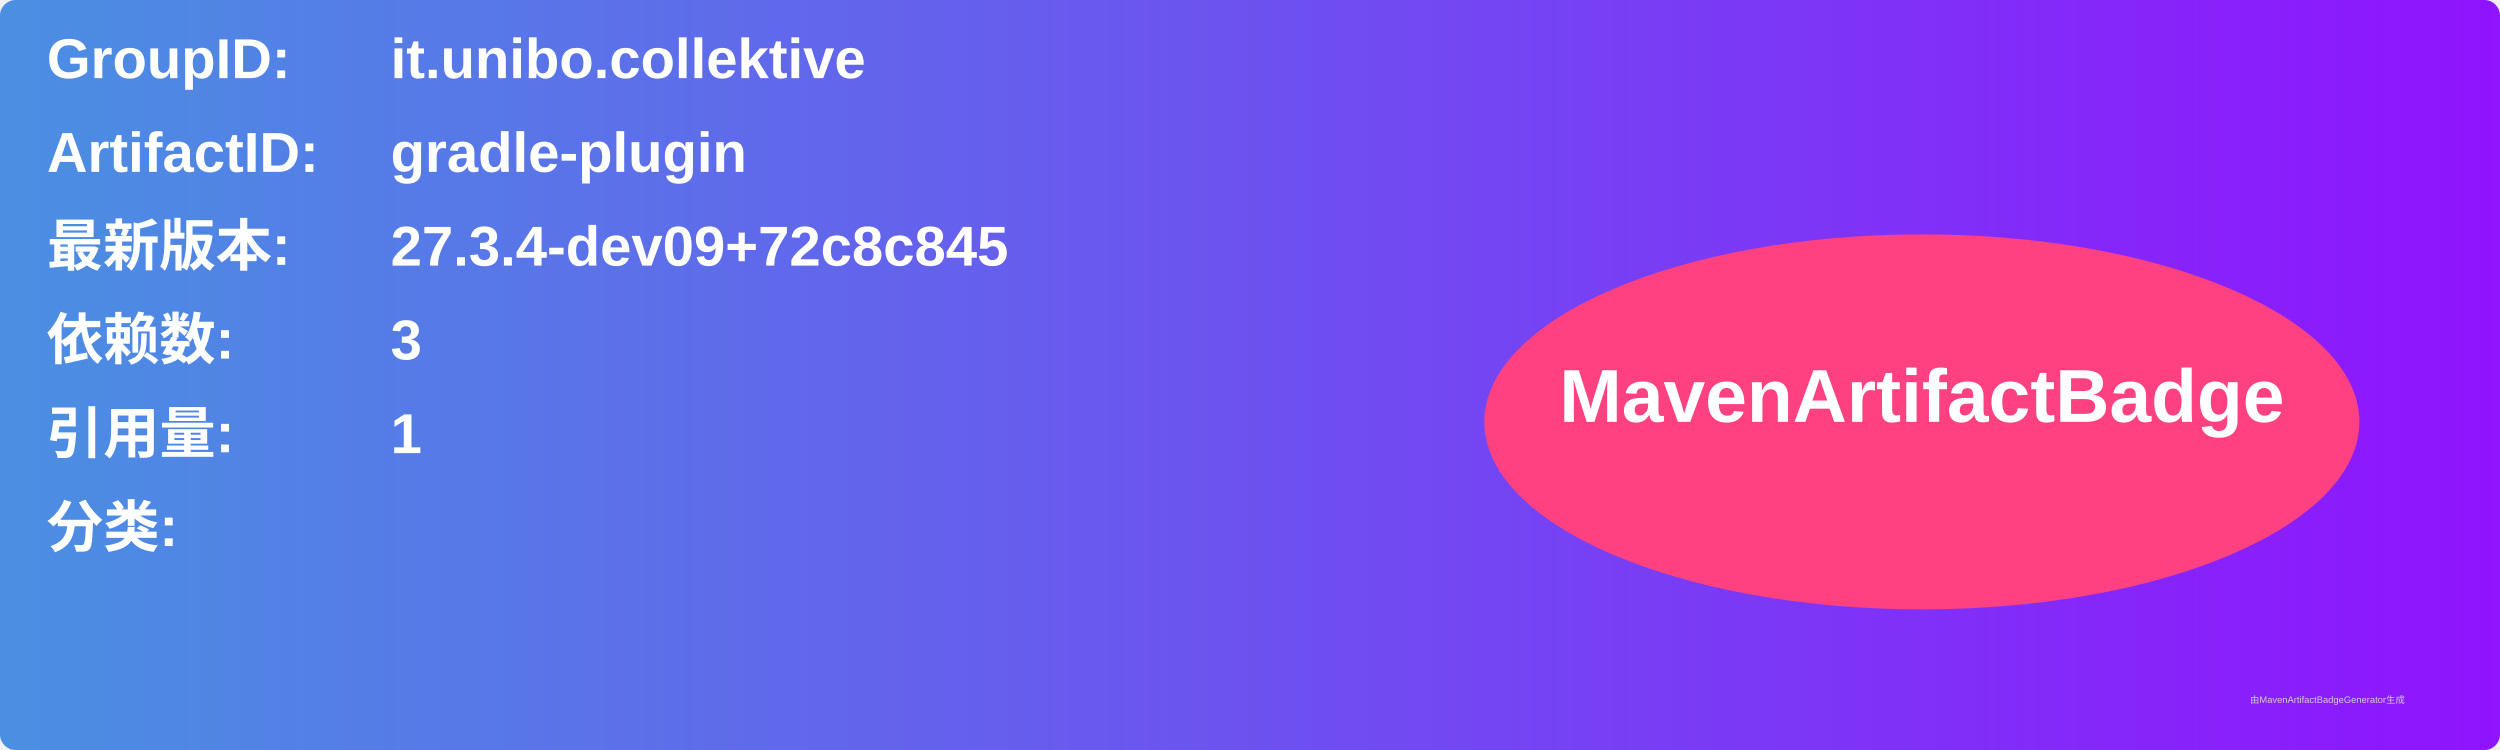
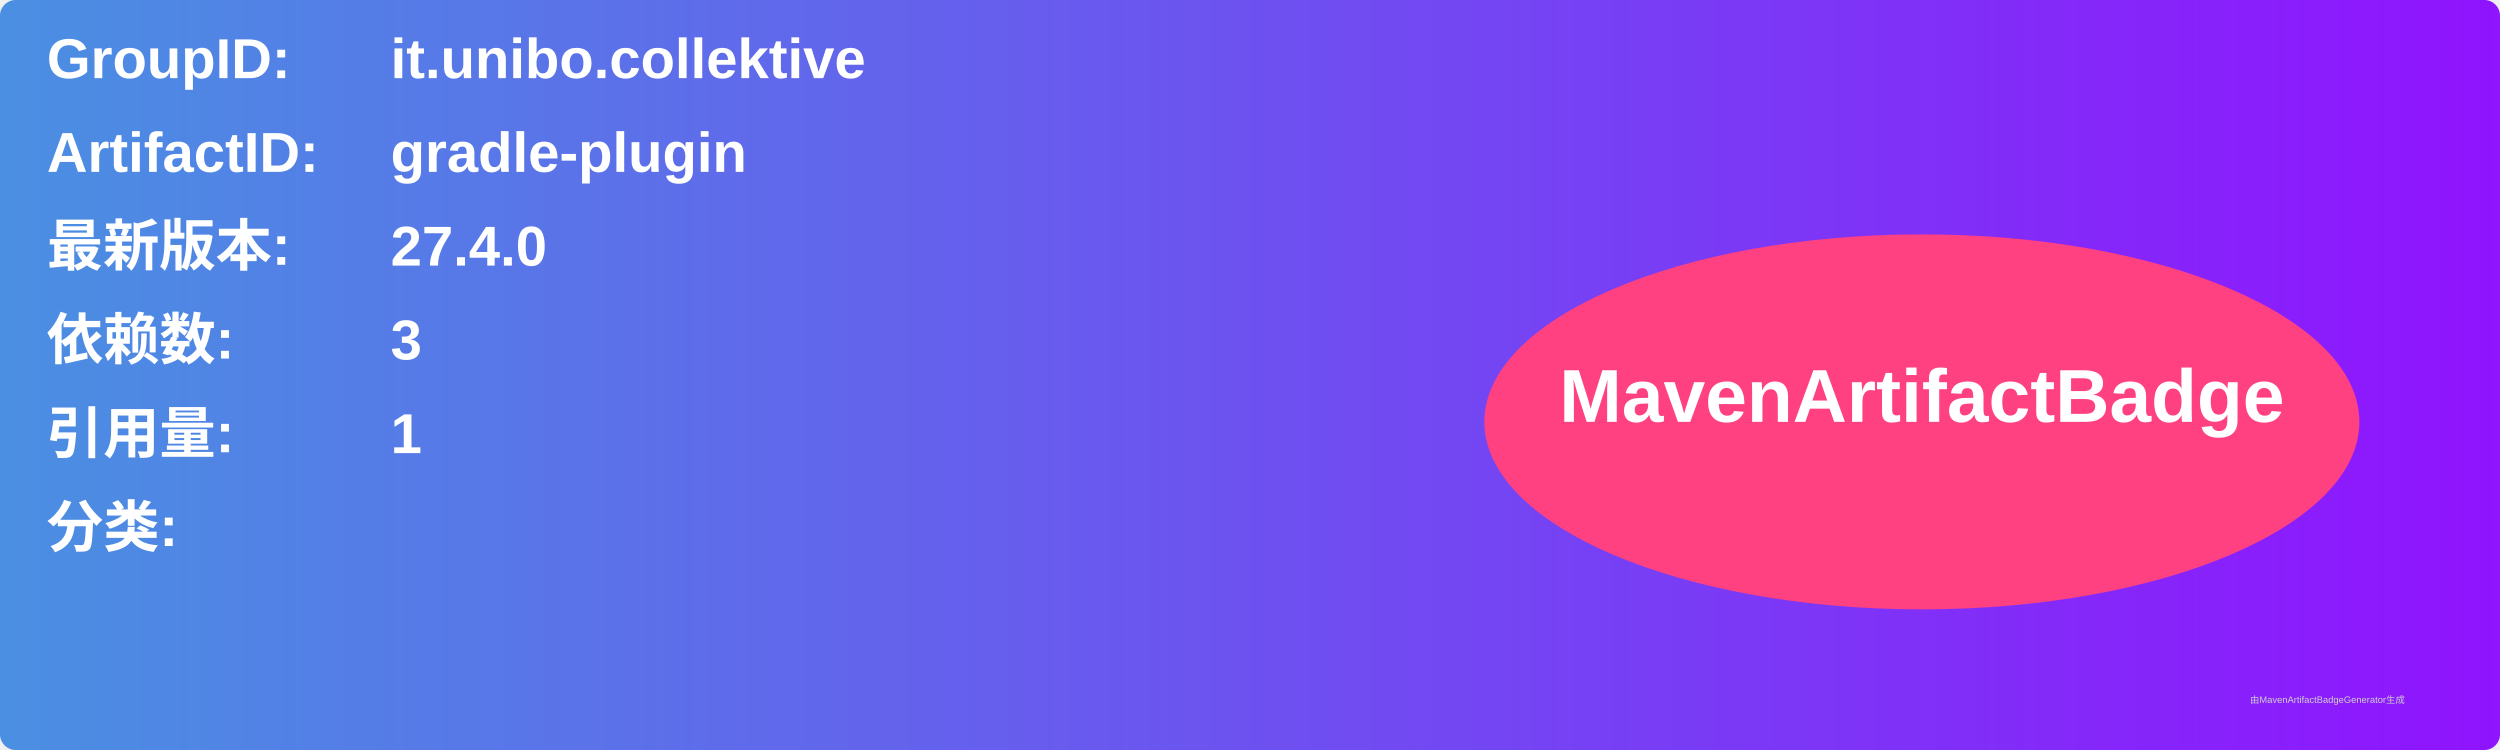
<svg xmlns="http://www.w3.org/2000/svg" width="800" height="240" viewBox="0 0 800 240">
  <linearGradient id="grad" x1="0%" y1="0%" x2="100%" y2="0%">
    <stop offset="0%" stop-color="#4a90e2" />
    <stop offset="100%" stop-color="#9013fe" />
  </linearGradient>
  <rect width="100%" height="100%" rx="5" ry="5" fill="url(#grad)" />
  <g transform="translate(15, 15)">
    <text x="0" y="10" font-family="Arial" font-size="18" fill="white" font-weight="bold" width="260">GroupID:</text>
    <text x="110" y="10" font-family="Arial" font-size="18" fill="white" font-weight="bold" width="460">it.unibo.collektive</text>
    <text x="0" y="40" font-family="Arial" font-size="18" fill="white" font-weight="bold" width="260">ArtifactID:</text>
    <text x="110" y="40" font-family="Arial" font-size="18" fill="white" font-weight="bold" width="460">gradle-plugin</text>
    <text x="0" y="70" font-family="Arial" font-size="18" fill="white" font-weight="bold">最新版本:</text>
    <text x="110" y="70" font-family="Arial" font-size="18" fill="white" font-weight="bold">
-       <tspan font-weight="bold">27.3.4-dev09+72c8c845</tspan>
+       <tspan font-weight="bold">27.4.0</tspan>
    </text>
    <text x="0" y="100" font-family="Arial" font-size="18" fill="white" font-weight="bold">依赖数: </text>
    <text x="110" y="100" font-family="Arial" font-size="18" fill="white">
      <tspan font-weight="bold">3</tspan>
    </text>
    <text x="0" y="130" font-family="Arial" font-size="18" fill="white" font-weight="bold">引用量: </text>
    <text x="110" y="130" font-family="Arial" font-size="18" fill="white">
      <tspan font-weight="bold">1</tspan>
    </text>
    <text x="0" y="160" font-family="Arial" font-size="18" fill="white" font-weight="bold">分类:</text>
    <text x="10" y="190" font-family="Arial" font-size="10" fill="white">
      <tspan font-weight="bold" />
    </text>
    <ellipse cx="600" cy="120" rx="140" ry="60" fill="#ff4081" />
    <text x="600" y="120" text-anchor="middle" font-family="Arial" font-size="24" fill="white" font-weight="bold">MavenArtifactBadge</text>
  </g>
  <text x="720" y="225" font-family="Arial" font-size="3" fill="#d0d0d0">由MavenArtifactBadgeGenerator生成</text>
</svg>
